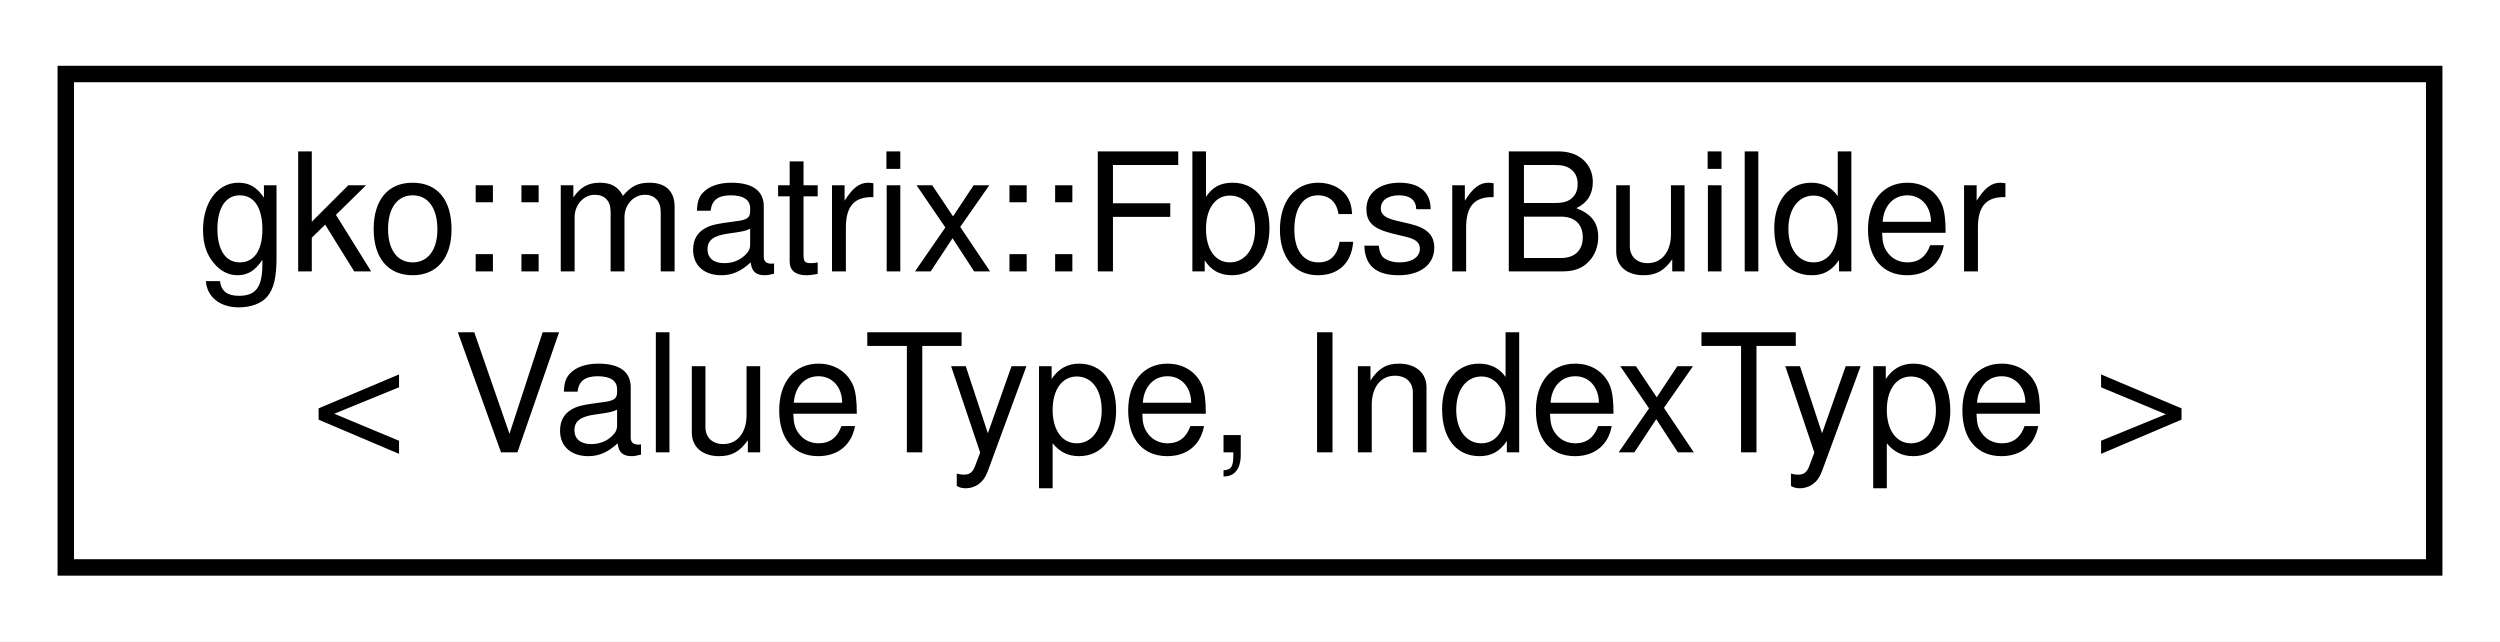
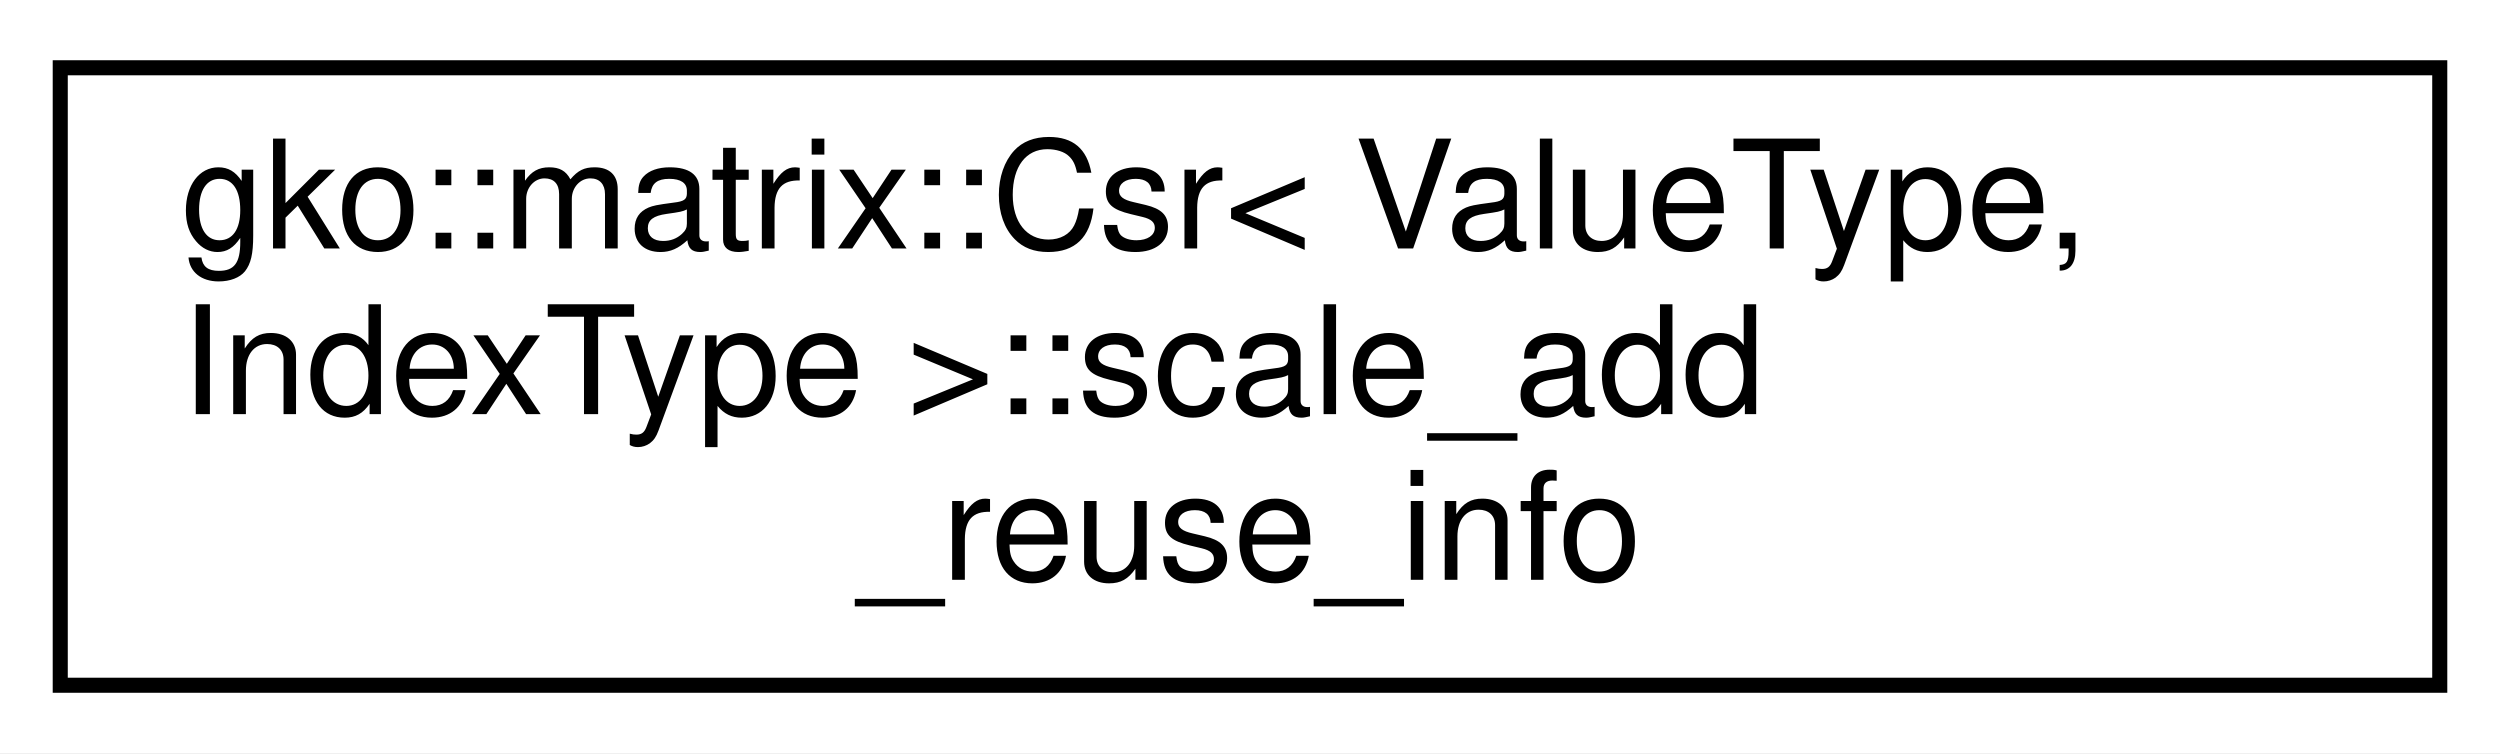
- <svg xmlns="http://www.w3.org/2000/svg" xmlns:xlink="http://www.w3.org/1999/xlink" width="152pt" height="39pt" viewBox="0.00 0.00 152.00 39.00">
-   <g id="graph0" class="graph" transform="scale(1 1) rotate(0) translate(4 35)">
-     <polygon fill="#ffffff" stroke="transparent" points="-4,4 -4,-35 148,-35 148,4 -4,4" />
+ <svg xmlns="http://www.w3.org/2000/svg" xmlns:xlink="http://www.w3.org/1999/xlink" width="166pt" height="50pt" viewBox="0.00 0.00 166.00 50.00">
+   <g id="graph0" class="graph" transform="scale(1 1) rotate(0) translate(4 46)">
+     <polygon fill="#ffffff" stroke="transparent" points="-4,4 -4,-46 162,-46 162,4 -4,4" />
    <g id="node1" class="node">
      <g id="a_node1">
-         <a xlink:href="classgko_1_1matrix_1_1FbcsrBuilder.html" target="_top" xlink:title=" ">
-           <polygon fill="#ffffff" stroke="#000000" points="0,-.5 0,-30.5 144,-30.5 144,-.5 0,-.5" />
-           <text text-anchor="start" x="8" y="-18.5" font-family="Helvetica,sans-Serif" font-size="10.00" fill="#000000">gko::matrix::FbcsrBuilder</text>
-           <text text-anchor="middle" x="72" y="-7.5" font-family="Helvetica,sans-Serif" font-size="10.00" fill="#000000">&lt; ValueType, IndexType &gt;</text>
+         <a xlink:href="classgko_1_1matrix_1_1Csr_1_1scale__add__reuse__info.html" target="_top" xlink:title="Class describing the internal lookup structures created by scale_add_reuse to recompute a sparse matr...">
+           <polygon fill="#ffffff" stroke="#000000" points="0,-.5 0,-41.5 158,-41.5 158,-.5 0,-.5" />
+           <text text-anchor="start" x="8" y="-29.5" font-family="Helvetica,sans-Serif" font-size="10.00" fill="#000000">gko::matrix::Csr&lt; ValueType,</text>
+           <text text-anchor="start" x="8" y="-18.5" font-family="Helvetica,sans-Serif" font-size="10.00" fill="#000000"> IndexType &gt;::scale_add</text>
+           <text text-anchor="middle" x="79" y="-7.5" font-family="Helvetica,sans-Serif" font-size="10.00" fill="#000000">_reuse_info</text>
        </a>
      </g>
    </g>
  </g>
</svg>
